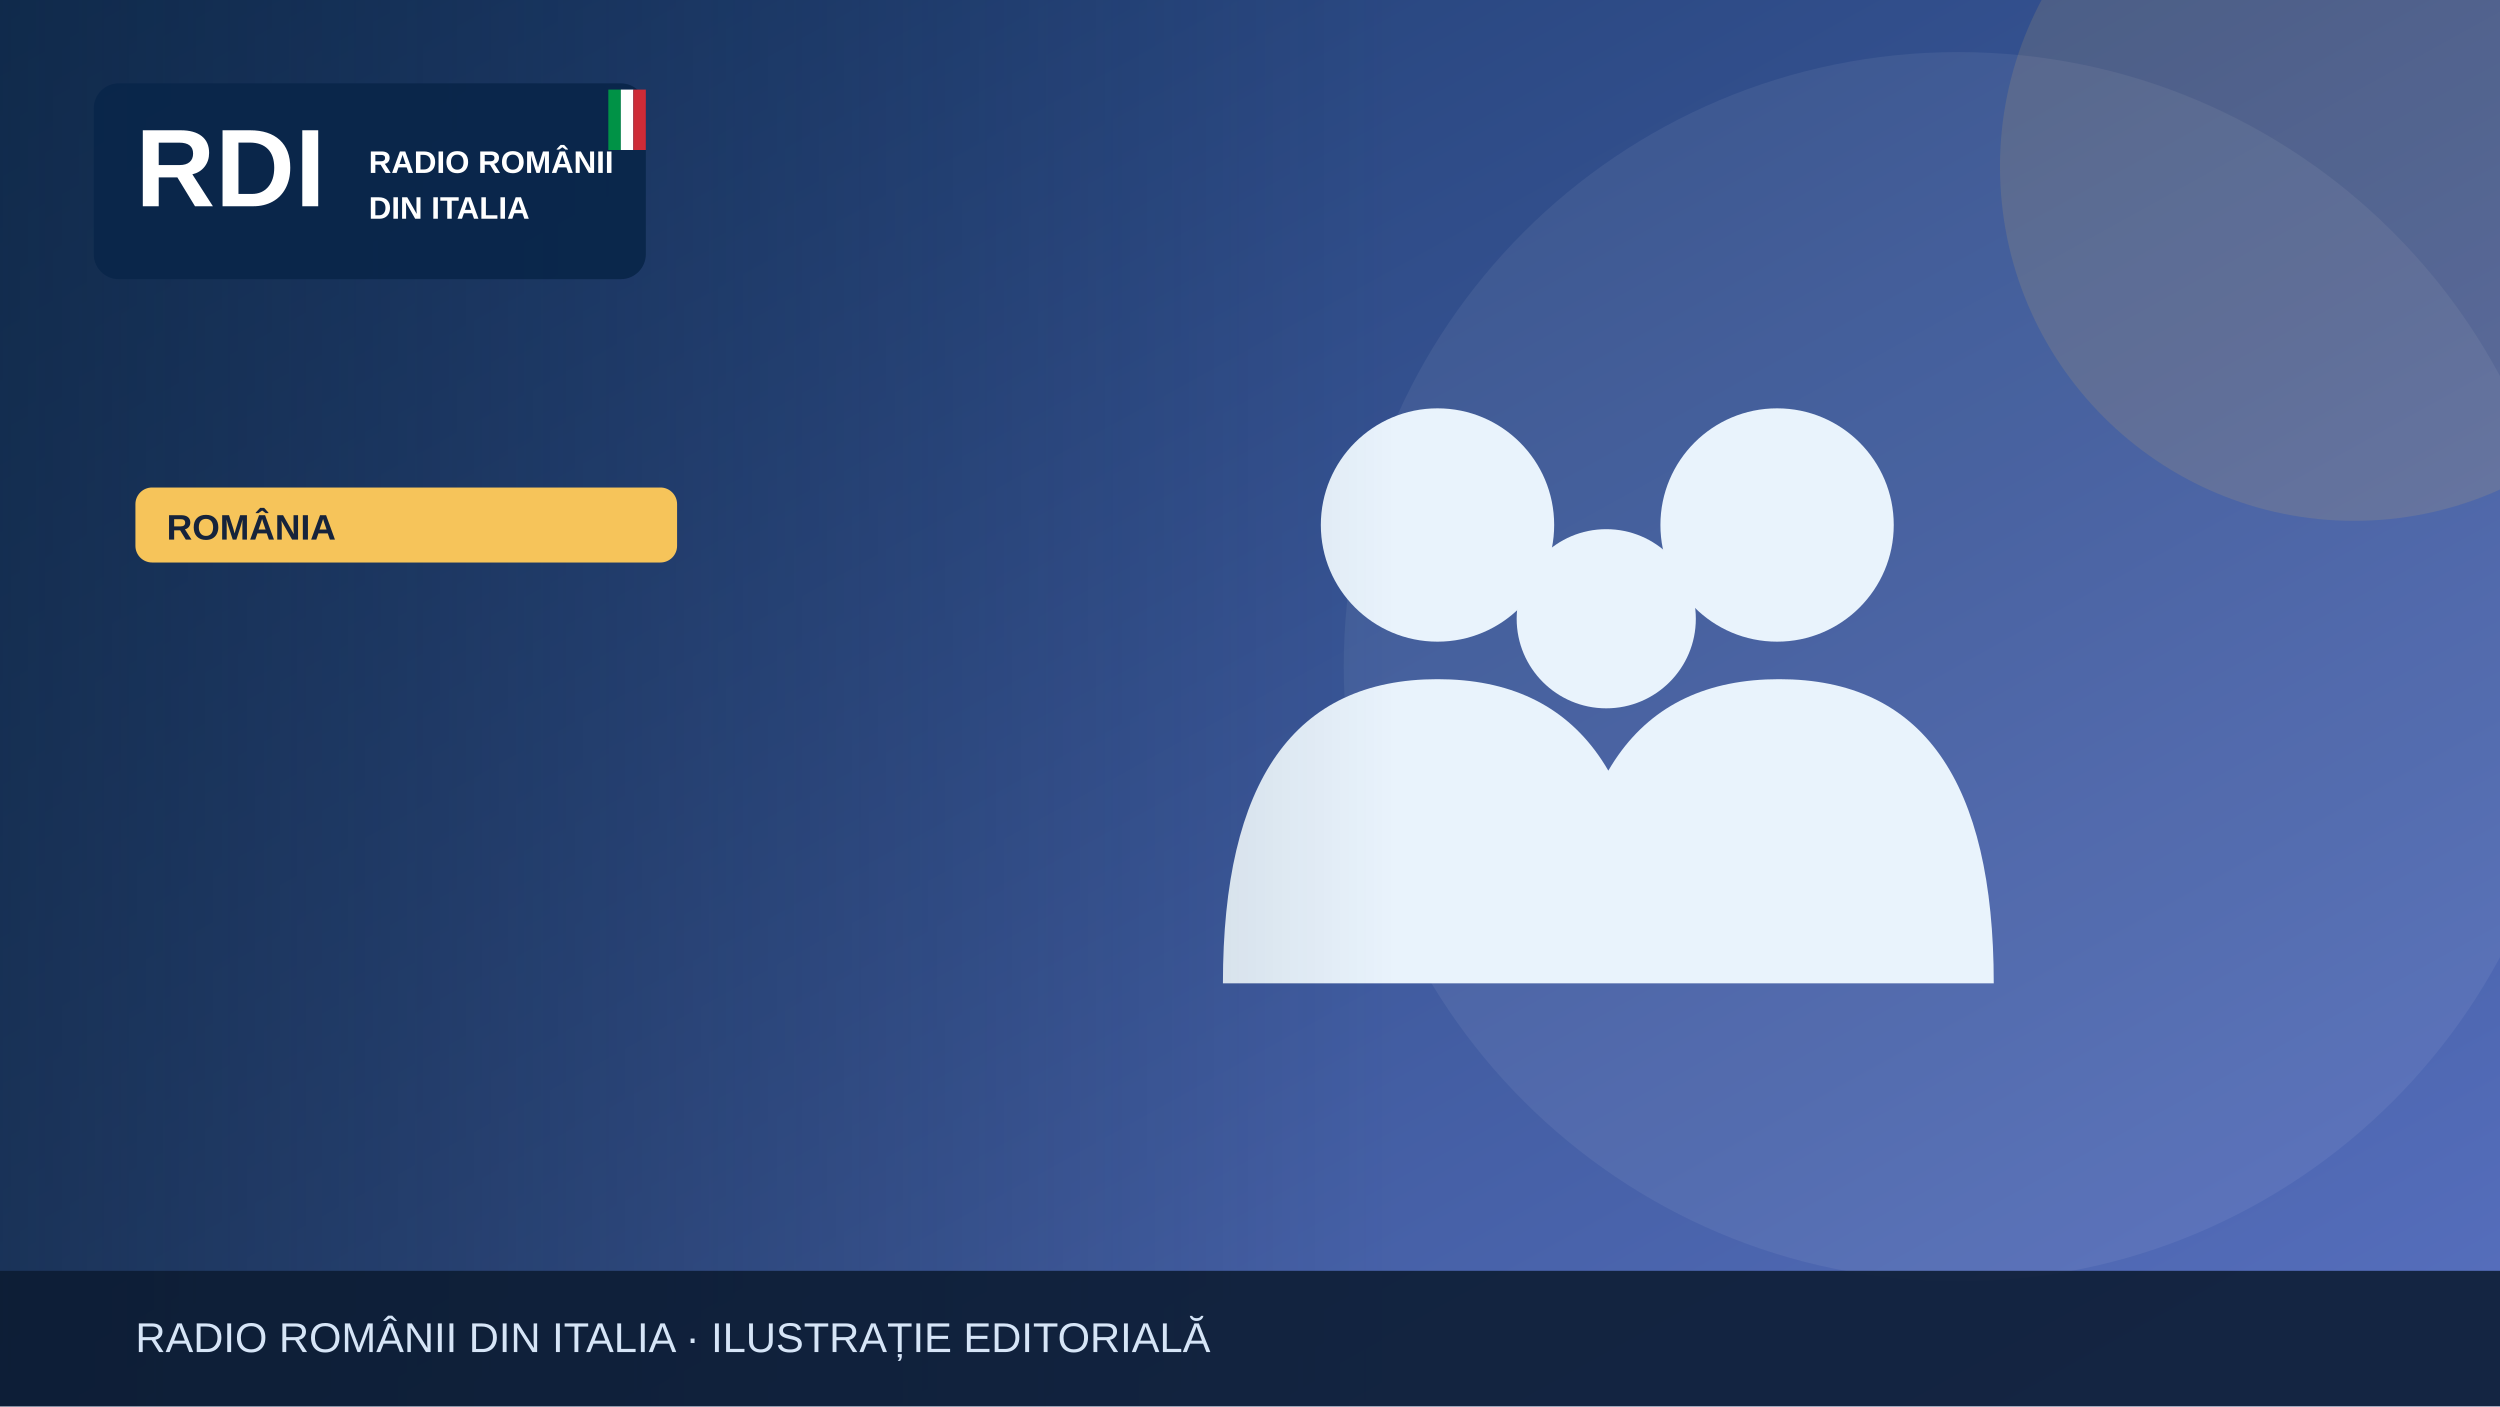
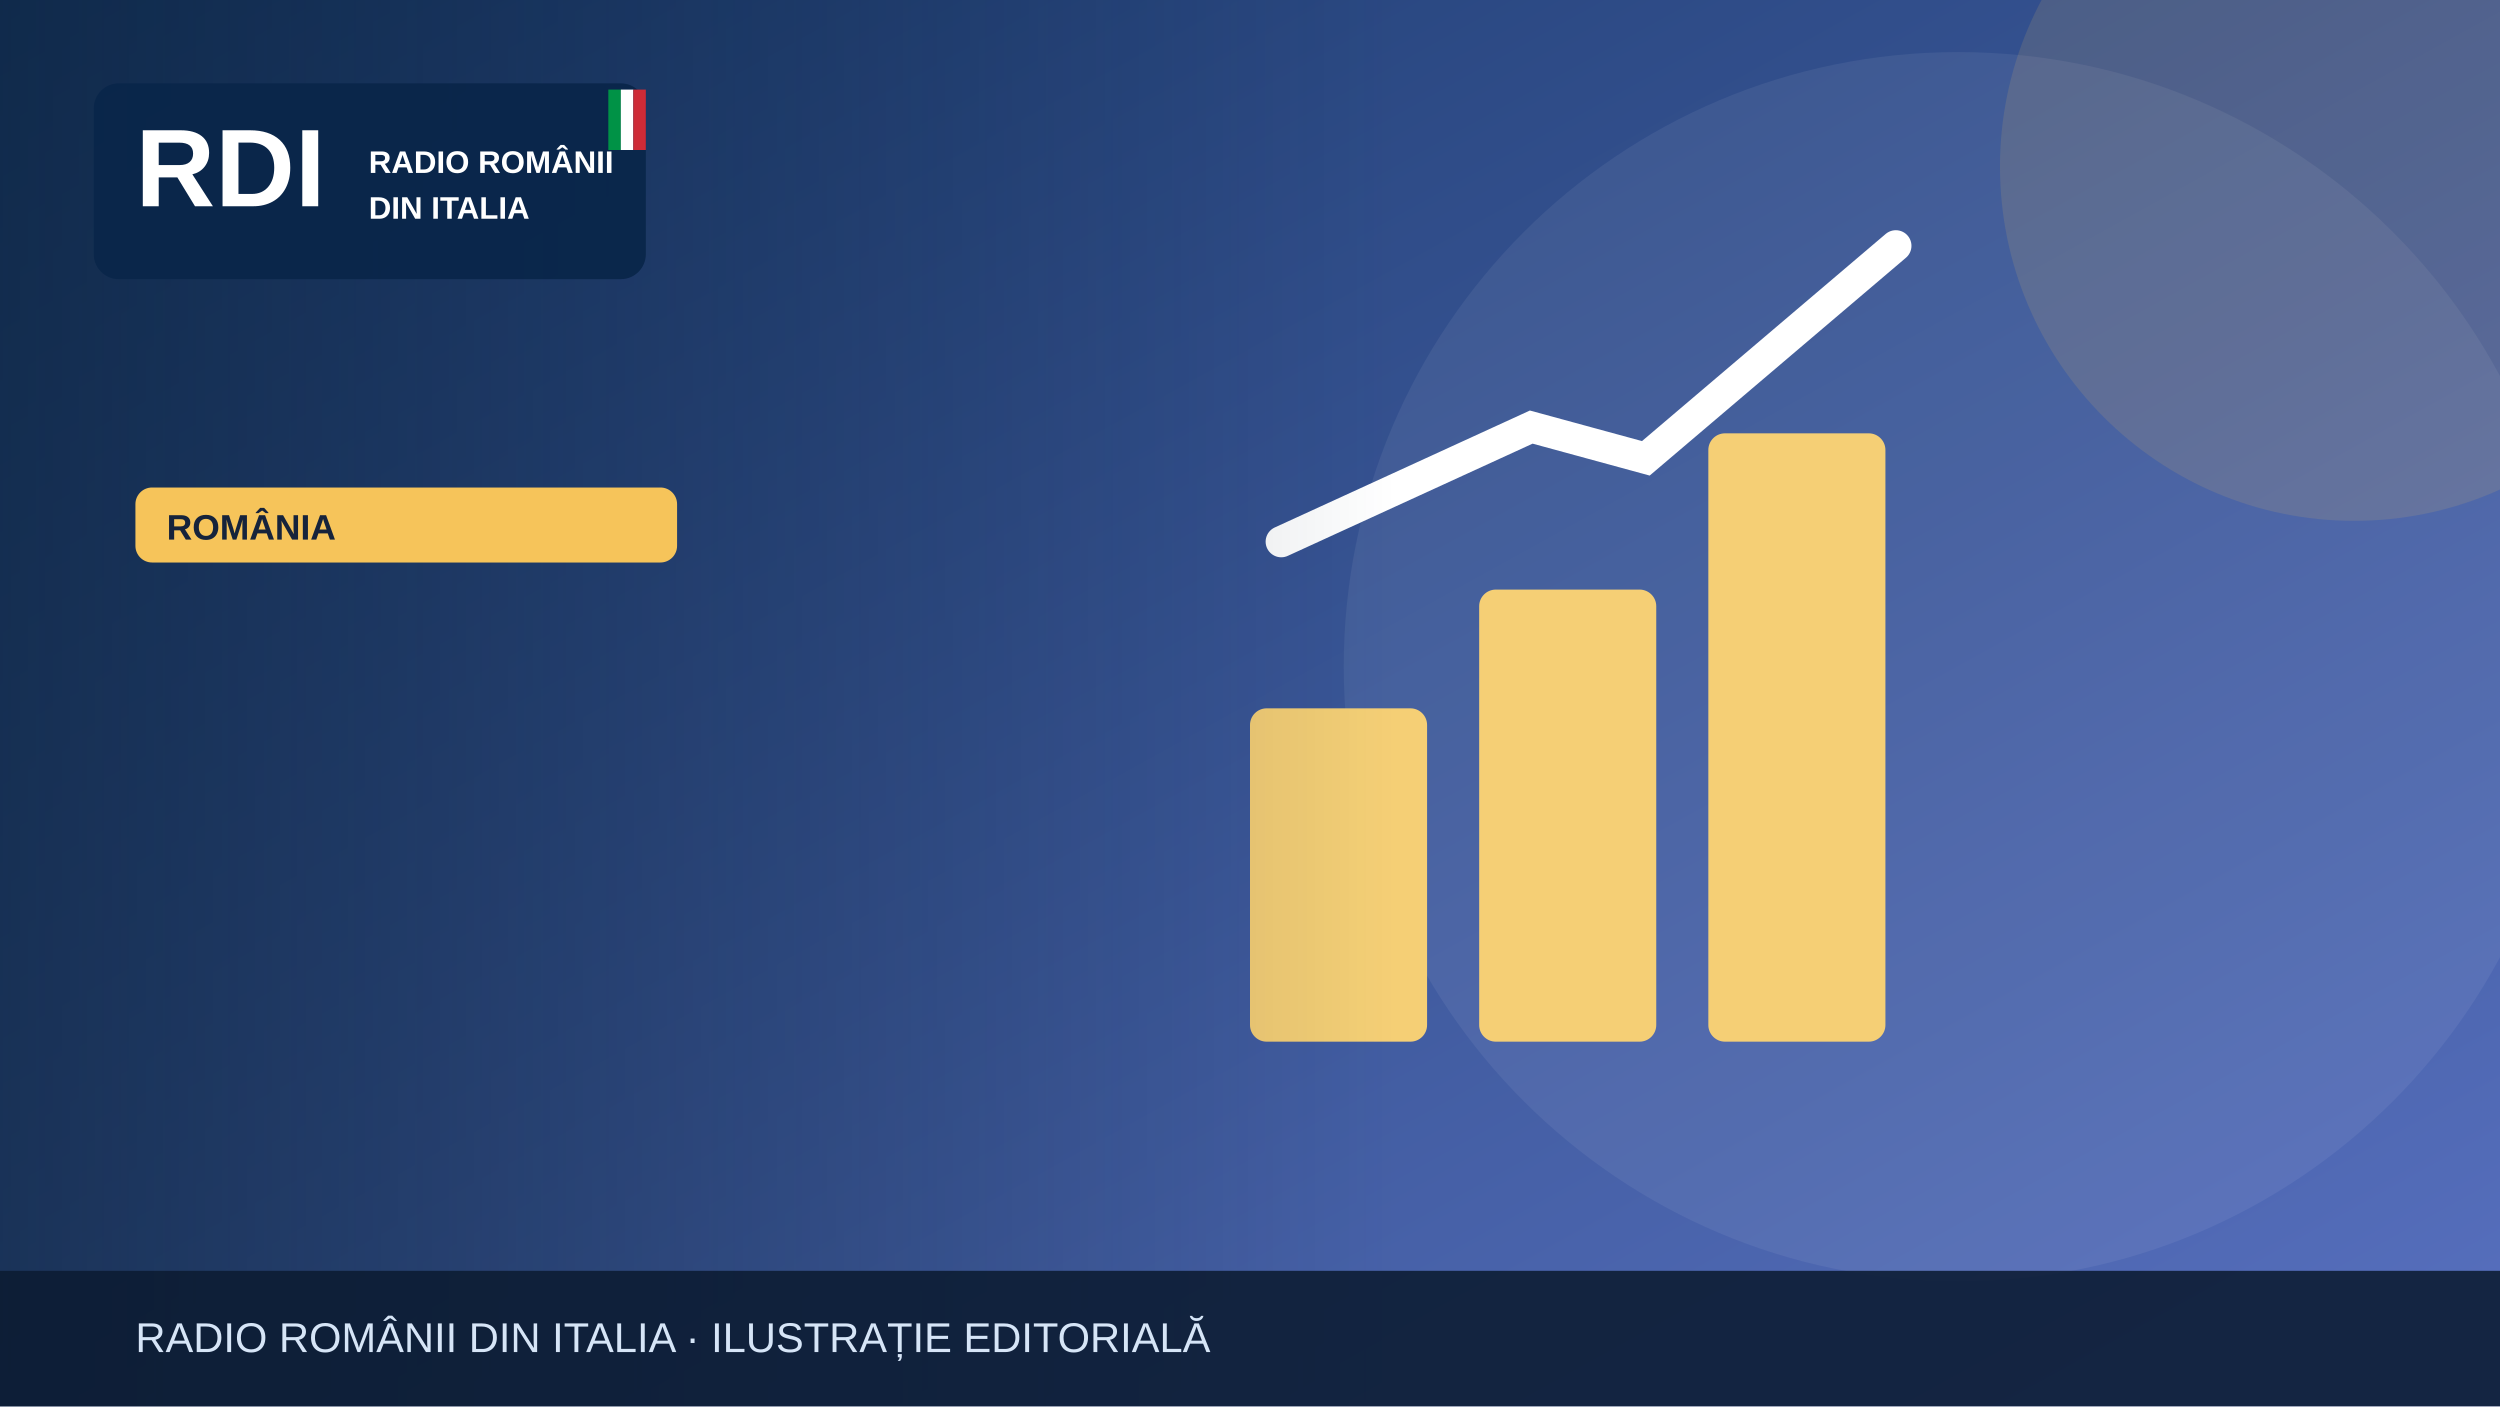
<svg xmlns="http://www.w3.org/2000/svg" width="1200" height="675" viewBox="0 0 1200 675" role="img" aria-label="Illustrazione editoriale RDI">
  <defs>
    <linearGradient id="bg" x2="1" y2="1">
      <stop stop-color="#19396b" />
      <stop offset="1" stop-color="#5870bf" />
    </linearGradient>
    <linearGradient id="shade">
      <stop stop-color="#0b223a" stop-opacity=".65" />
      <stop offset="1" stop-color="#0b223a" stop-opacity="0" />
    </linearGradient>
  </defs>
  <rect width="1200" height="675" fill="url(#bg)" />
  <circle cx="940" cy="320" r="295" fill="#fff" opacity=".065" />
  <circle cx="1130" cy="80" r="170" fill="#f6c45a" opacity=".13" />
  <g>
-     <g fill="#e9f3fc">
-       <circle cx="690" cy="252" r="56" />
-       <circle cx="853" cy="252" r="56" />
-       <circle cx="771" cy="297" r="43" />
-       <path d="M587 472q0-146 103-146t103 146Zm164 0q0-146 103-146t103 146Z" />
+     <g fill="#f5cf75">
+       <rect x="600" y="340" width="85" height="160" rx="8" />
+       <rect x="710" y="283" width="85" height="217" rx="8" />
+       <rect x="820" y="208" width="85" height="292" rx="8" />
    </g>
+     <path d="M615 260 735 205 790 220 910 118" fill="none" stroke="#fff" stroke-width="15" stroke-linecap="round" />
  </g>
  <rect x="0" y="0" width="670" height="675" fill="url(#shade)" />
  <rect x="45" y="40" width="265" height="94" rx="12" fill="#09264a" opacity=".97" />
  <text x="65" y="99" font-family="Arial,sans-serif" font-size="53" font-weight="900" fill="white">RDI</text>
  <text x="177" y="83" font-family="Arial,sans-serif" font-size="15" font-weight="800" fill="white">RADIO ROMÂNII</text>
  <text x="177" y="105" font-family="Arial,sans-serif" font-size="15" font-weight="800" fill="white">DIN ITALIA</text>
  <rect x="292" y="43" width="6" height="29" fill="#009246" />
  <rect x="298" y="43" width="6" height="29" fill="#fff" />
  <rect x="304" y="43" width="6" height="29" fill="#ce2b37" />
  <rect x="65" y="234" width="260" height="36" rx="8" fill="#f6c45a" />
  <text x="80" y="259" font-family="Arial,sans-serif" font-size="17" font-weight="800" fill="#16233b">ROMÂNIA</text>
  <rect y="610" width="1200" height="65" fill="#0b1b32" opacity=".88" />
  <text x="65" y="649" font-family="Arial,sans-serif" font-size="20" fill="#d6e5f7">RADIO ROMÂNII DIN ITALIA · ILUSTRAȚIE EDITORIALĂ</text>
</svg>
